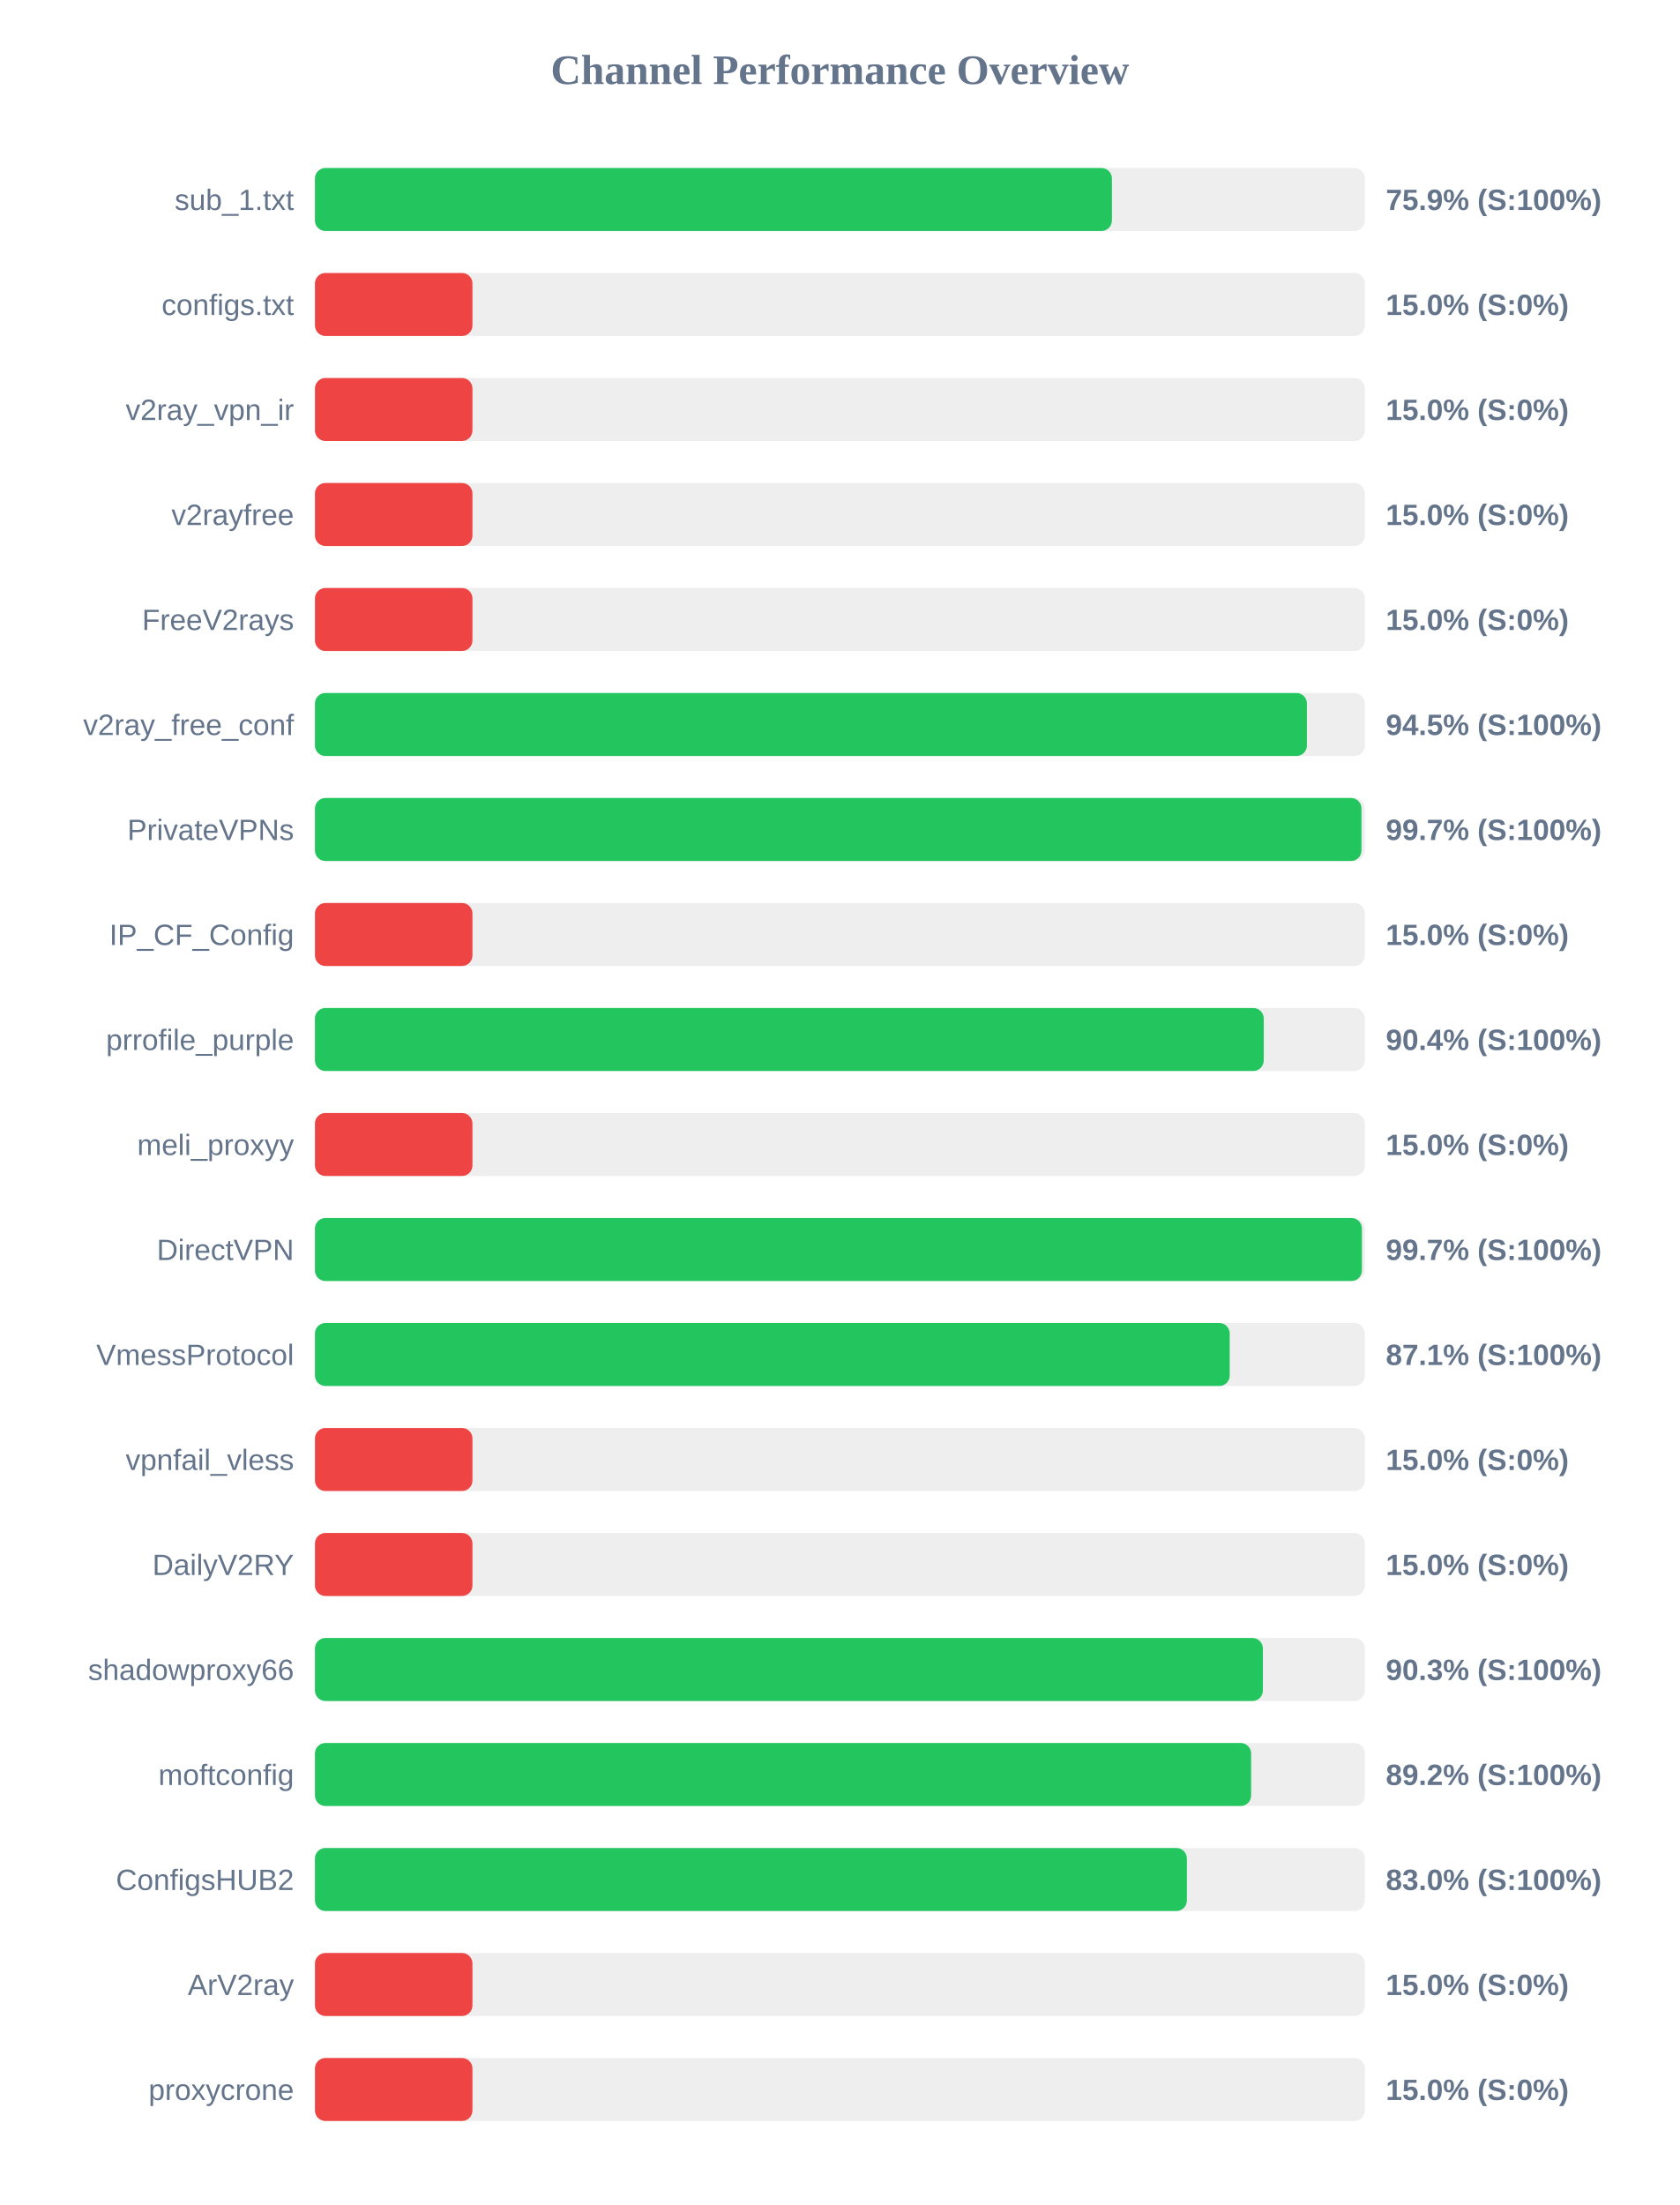
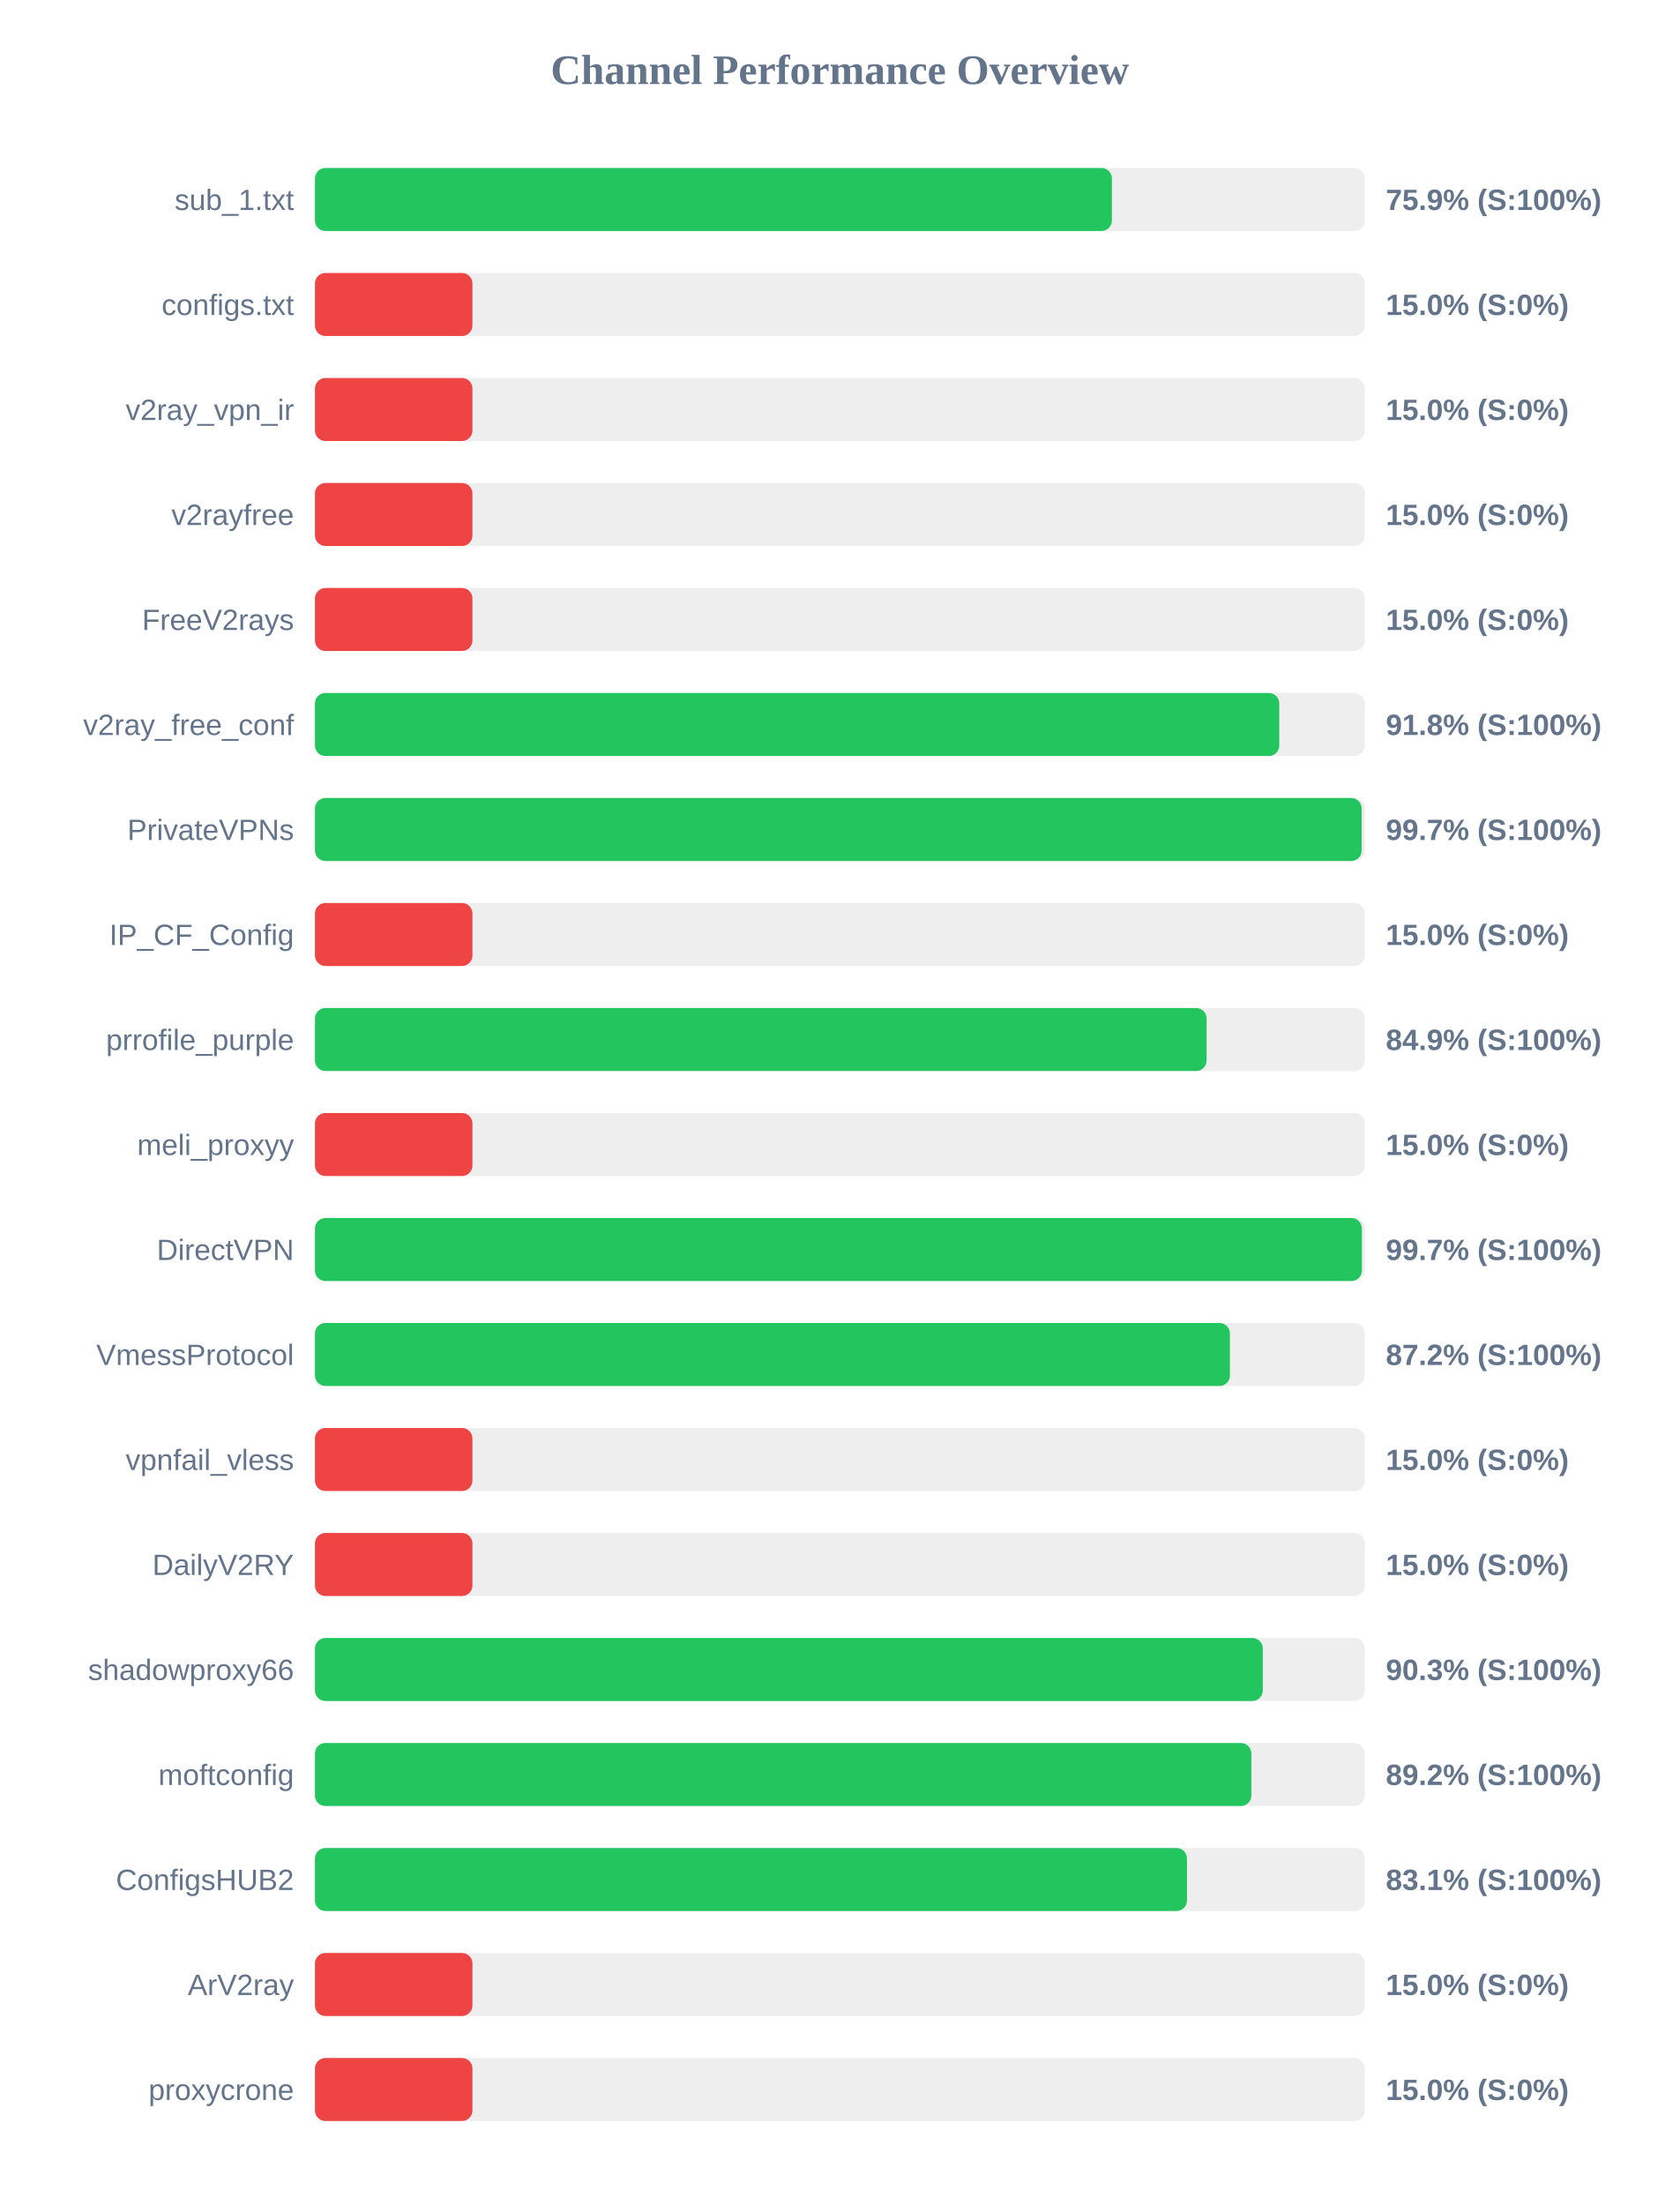
<svg xmlns="http://www.w3.org/2000/svg" width="800" height="1050" version="1.1">
  <style>
        .row { font: 14px Arial; fill: #64748b; }
        .score { font: bold 14px Arial; fill: #64748b; }
    </style>
  <text x="400" y="40" text-anchor="middle" font-size="20px" font-weight="bold" fill="#64748b">Channel Performance Overview</text>
  <rect x="150" y="80" width="500" height="30" fill="#eee" rx="5" />
  <rect x="150" y="80" width="379.55" height="30" fill="#22c55e" rx="5" />
  <text x="140" y="100" text-anchor="end" class="row">sub_1.txt</text>
  <text x="660" y="100" text-anchor="start" class="score">75.9% (S:100%)</text>
  <rect x="150" y="130" width="500" height="30" fill="#eee" rx="5" />
  <rect x="150" y="130" width="75.0" height="30" fill="#ef4444" rx="5" />
  <text x="140" y="150" text-anchor="end" class="row">configs.txt</text>
  <text x="660" y="150" text-anchor="start" class="score">15.0% (S:0%)</text>
  <rect x="150" y="180" width="500" height="30" fill="#eee" rx="5" />
  <rect x="150" y="180" width="75.0" height="30" fill="#ef4444" rx="5" />
  <text x="140" y="200" text-anchor="end" class="row">v2ray_vpn_ir</text>
  <text x="660" y="200" text-anchor="start" class="score">15.0% (S:0%)</text>
  <rect x="150" y="230" width="500" height="30" fill="#eee" rx="5" />
  <rect x="150" y="230" width="75.0" height="30" fill="#ef4444" rx="5" />
  <text x="140" y="250" text-anchor="end" class="row">v2rayfree</text>
  <text x="660" y="250" text-anchor="start" class="score">15.0% (S:0%)</text>
  <rect x="150" y="280" width="500" height="30" fill="#eee" rx="5" />
  <rect x="150" y="280" width="75.0" height="30" fill="#ef4444" rx="5" />
  <text x="140" y="300" text-anchor="end" class="row">FreeV2rays</text>
  <text x="660" y="300" text-anchor="start" class="score">15.0% (S:0%)</text>
  <rect x="150" y="330" width="500" height="30" fill="#eee" rx="5" />
-   <rect x="150" y="330" width="472.4" height="30" fill="#22c55e" rx="5" />
+   <rect x="150" y="330" width="459.25" height="30" fill="#22c55e" rx="5" />
  <text x="140" y="350" text-anchor="end" class="row">v2ray_free_conf</text>
-   <text x="660" y="350" text-anchor="start" class="score">94.5% (S:100%)</text>
+   <text x="660" y="350" text-anchor="start" class="score">91.8% (S:100%)</text>
  <rect x="150" y="380" width="500" height="30" fill="#eee" rx="5" />
-   <rect x="150" y="380" width="498.4" height="30" fill="#22c55e" rx="5" />
+   <rect x="150" y="380" width="498.5" height="30" fill="#22c55e" rx="5" />
  <text x="140" y="400" text-anchor="end" class="row">PrivateVPNs</text>
  <text x="660" y="400" text-anchor="start" class="score">99.7% (S:100%)</text>
  <rect x="150" y="430" width="500" height="30" fill="#eee" rx="5" />
  <rect x="150" y="430" width="75.0" height="30" fill="#ef4444" rx="5" />
  <text x="140" y="450" text-anchor="end" class="row">IP_CF_Config</text>
  <text x="660" y="450" text-anchor="start" class="score">15.0% (S:0%)</text>
  <rect x="150" y="480" width="500" height="30" fill="#eee" rx="5" />
-   <rect x="150" y="480" width="451.85" height="30" fill="#22c55e" rx="5" />
+   <rect x="150" y="480" width="424.65" height="30" fill="#22c55e" rx="5" />
  <text x="140" y="500" text-anchor="end" class="row">prrofile_purple</text>
-   <text x="660" y="500" text-anchor="start" class="score">90.4% (S:100%)</text>
+   <text x="660" y="500" text-anchor="start" class="score">84.9% (S:100%)</text>
  <rect x="150" y="530" width="500" height="30" fill="#eee" rx="5" />
  <rect x="150" y="530" width="75.0" height="30" fill="#ef4444" rx="5" />
  <text x="140" y="550" text-anchor="end" class="row">meli_proxyy</text>
  <text x="660" y="550" text-anchor="start" class="score">15.0% (S:0%)</text>
  <rect x="150" y="580" width="500" height="30" fill="#eee" rx="5" />
  <rect x="150" y="580" width="498.6" height="30" fill="#22c55e" rx="5" />
  <text x="140" y="600" text-anchor="end" class="row">DirectVPN</text>
  <text x="660" y="600" text-anchor="start" class="score">99.7% (S:100%)</text>
  <rect x="150" y="630" width="500" height="30" fill="#eee" rx="5" />
-   <rect x="150" y="630" width="435.65" height="30" fill="#22c55e" rx="5" />
+   <rect x="150" y="630" width="435.75" height="30" fill="#22c55e" rx="5" />
  <text x="140" y="650" text-anchor="end" class="row">VmessProtocol</text>
-   <text x="660" y="650" text-anchor="start" class="score">87.1% (S:100%)</text>
+   <text x="660" y="650" text-anchor="start" class="score">87.2% (S:100%)</text>
  <rect x="150" y="680" width="500" height="30" fill="#eee" rx="5" />
  <rect x="150" y="680" width="75.0" height="30" fill="#ef4444" rx="5" />
  <text x="140" y="700" text-anchor="end" class="row">vpnfail_vless</text>
  <text x="660" y="700" text-anchor="start" class="score">15.0% (S:0%)</text>
  <rect x="150" y="730" width="500" height="30" fill="#eee" rx="5" />
  <rect x="150" y="730" width="75.0" height="30" fill="#ef4444" rx="5" />
  <text x="140" y="750" text-anchor="end" class="row">DailyV2RY</text>
  <text x="660" y="750" text-anchor="start" class="score">15.0% (S:0%)</text>
  <rect x="150" y="780" width="500" height="30" fill="#eee" rx="5" />
-   <rect x="150" y="780" width="451.45" height="30" fill="#22c55e" rx="5" />
+   <rect x="150" y="780" width="451.4" height="30" fill="#22c55e" rx="5" />
  <text x="140" y="800" text-anchor="end" class="row">shadowproxy66</text>
  <text x="660" y="800" text-anchor="start" class="score">90.3% (S:100%)</text>
  <rect x="150" y="830" width="500" height="30" fill="#eee" rx="5" />
-   <rect x="150" y="830" width="445.85" height="30" fill="#22c55e" rx="5" />
+   <rect x="150" y="830" width="445.95" height="30" fill="#22c55e" rx="5" />
  <text x="140" y="850" text-anchor="end" class="row">moftconfig</text>
  <text x="660" y="850" text-anchor="start" class="score">89.2% (S:100%)</text>
  <rect x="150" y="880" width="500" height="30" fill="#eee" rx="5" />
-   <rect x="150" y="880" width="415.25" height="30" fill="#22c55e" rx="5" />
+   <rect x="150" y="880" width="415.3" height="30" fill="#22c55e" rx="5" />
  <text x="140" y="900" text-anchor="end" class="row">ConfigsHUB2</text>
-   <text x="660" y="900" text-anchor="start" class="score">83.0% (S:100%)</text>
+   <text x="660" y="900" text-anchor="start" class="score">83.1% (S:100%)</text>
  <rect x="150" y="930" width="500" height="30" fill="#eee" rx="5" />
  <rect x="150" y="930" width="75.0" height="30" fill="#ef4444" rx="5" />
  <text x="140" y="950" text-anchor="end" class="row">ArV2ray</text>
  <text x="660" y="950" text-anchor="start" class="score">15.0% (S:0%)</text>
  <rect x="150" y="980" width="500" height="30" fill="#eee" rx="5" />
  <rect x="150" y="980" width="75.0" height="30" fill="#ef4444" rx="5" />
  <text x="140" y="1000" text-anchor="end" class="row">proxycrone</text>
  <text x="660" y="1000" text-anchor="start" class="score">15.0% (S:0%)</text>
</svg>
